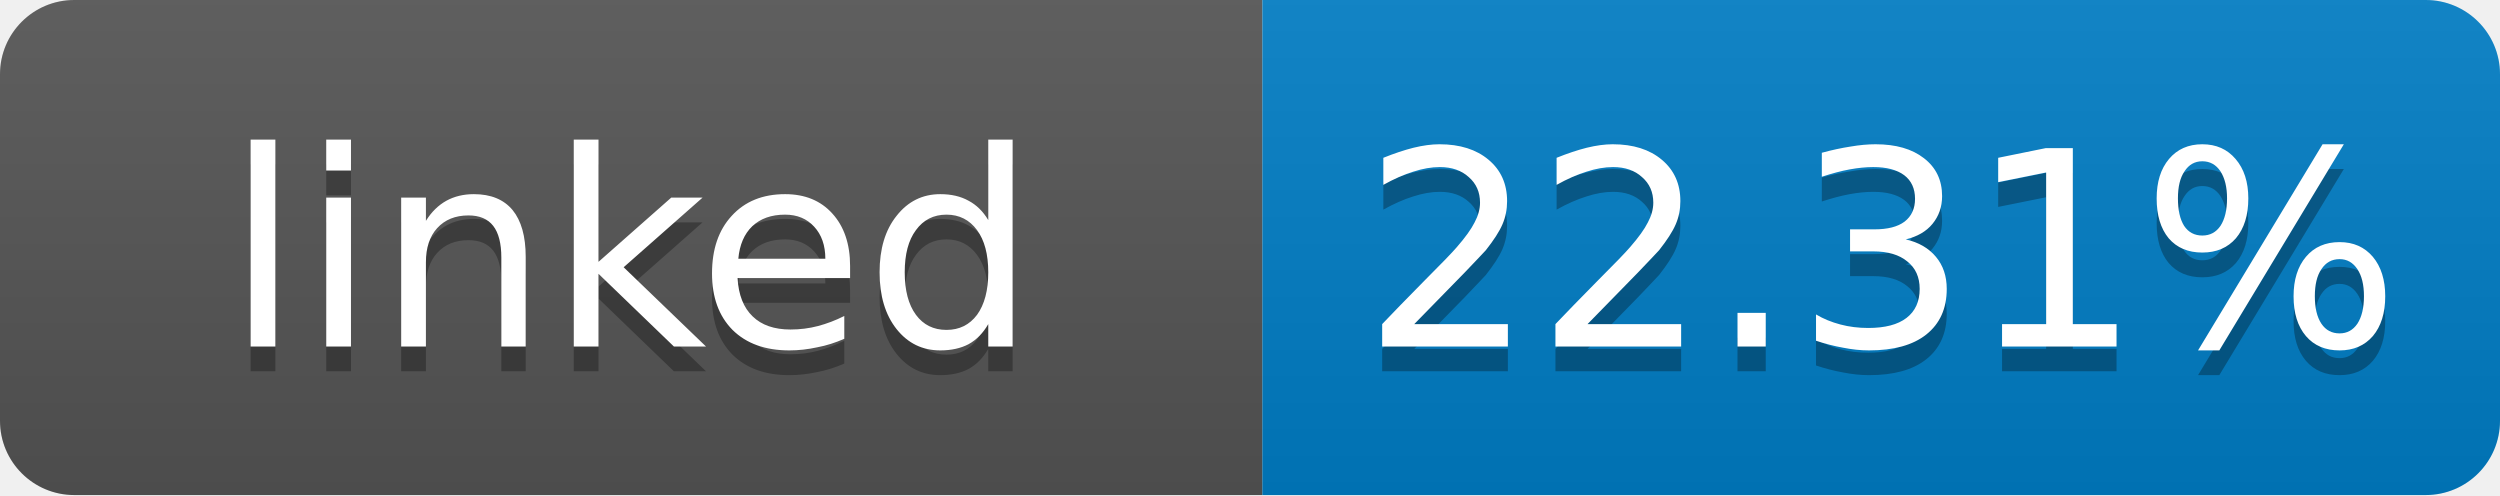
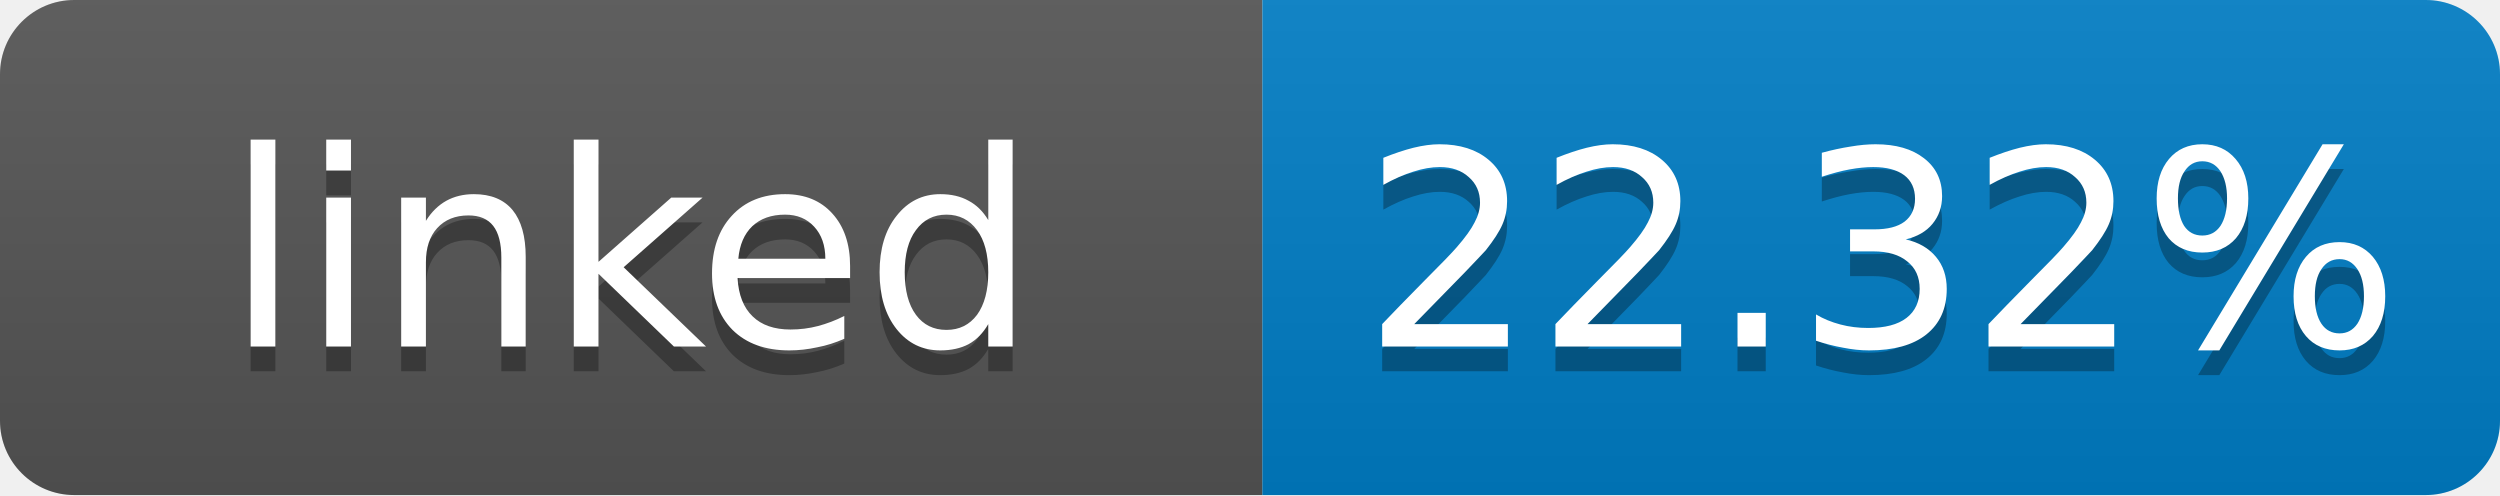
- <svg xmlns="http://www.w3.org/2000/svg" width="101" height="20" role="img" aria-label="linked: 22.31%">
+ <svg xmlns="http://www.w3.org/2000/svg" width="101" height="20" role="img" aria-label="linked: 22.32%">
  <linearGradient id="s" x2="0" y2="100%">
    <stop offset="0" stop-color="#bbb" stop-opacity=".1" />
    <stop offset="1" stop-opacity=".1" />
  </linearGradient>
  <clipPath id="r">
    <rect width="101" height="20" rx="3" fill="#fff" />
  </clipPath>
  <g clip-path="url(#r)">
    <rect width="51" height="20" fill="#555" />
    <rect x="51" width="50" height="20" fill="#007ec6" />
    <rect width="101" height="20" fill="url(#s)" />
  </g>
  <g fill="#fff" text-anchor="middle" font-family="Verdana,Geneva,DejaVu Sans,sans-serif" font-size="11">
    <text x="25.5" y="15" fill="#010101" fill-opacity=".3">linked</text>
    <text x="25.5" y="14">linked</text>
-     <text x="76" y="15" fill="#010101" fill-opacity=".3">22.31%</text>
-     <text x="76" y="14">22.31%</text>
+     <text x="76" y="15" fill="#010101" fill-opacity=".3">22.32%</text>
+     <text x="76" y="14">22.32%</text>
  </g>
</svg>
